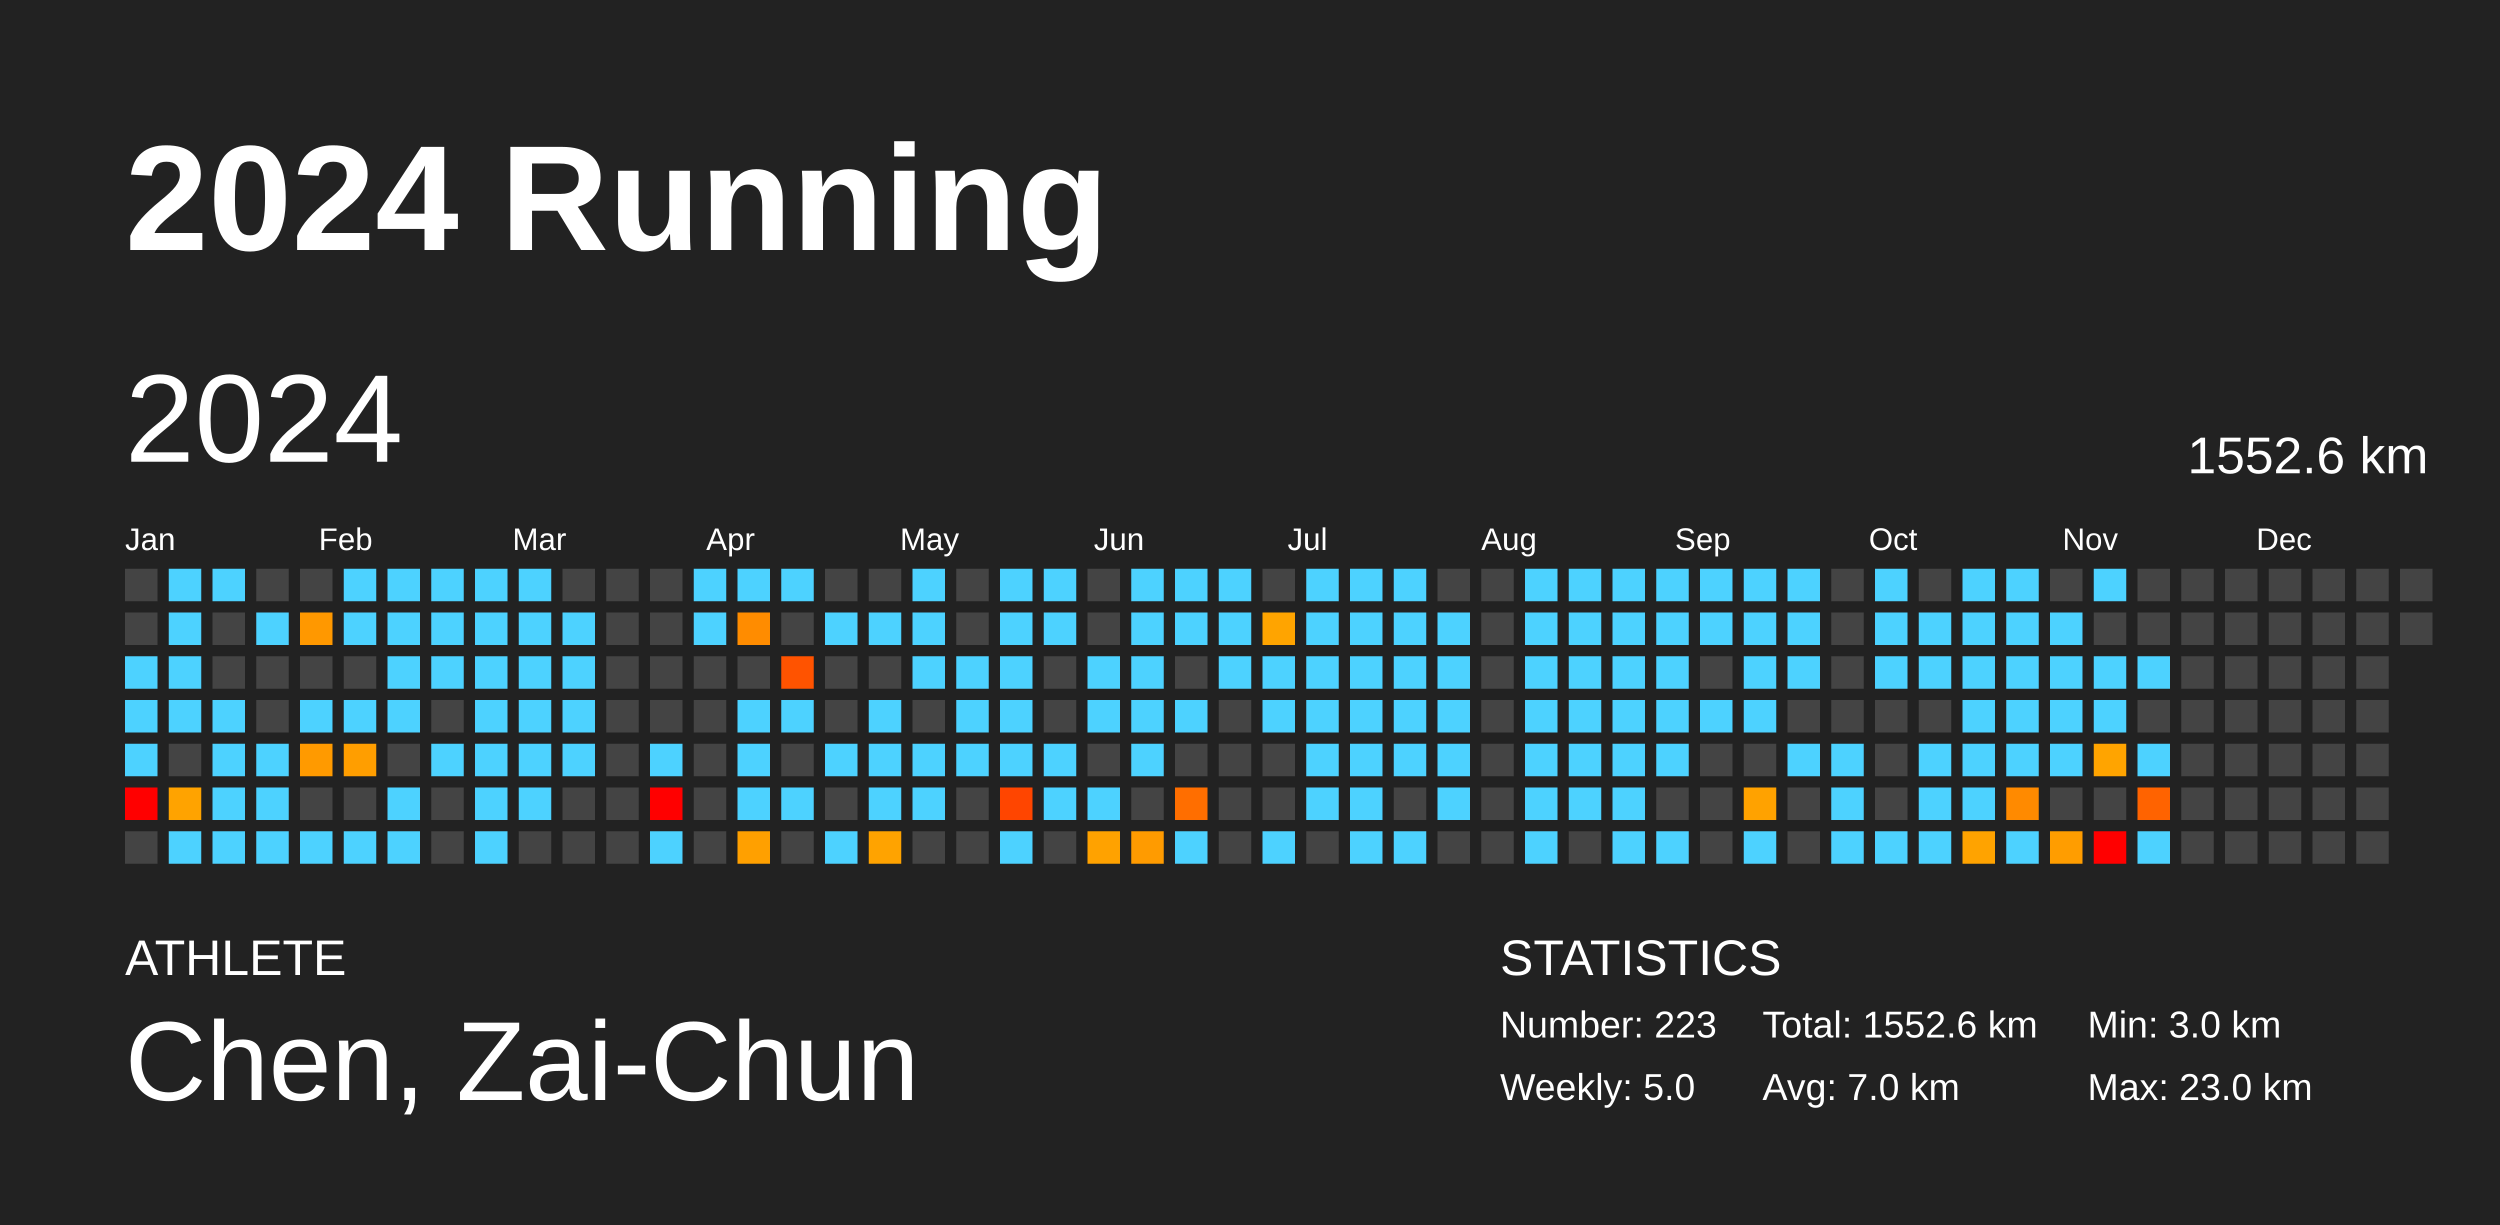
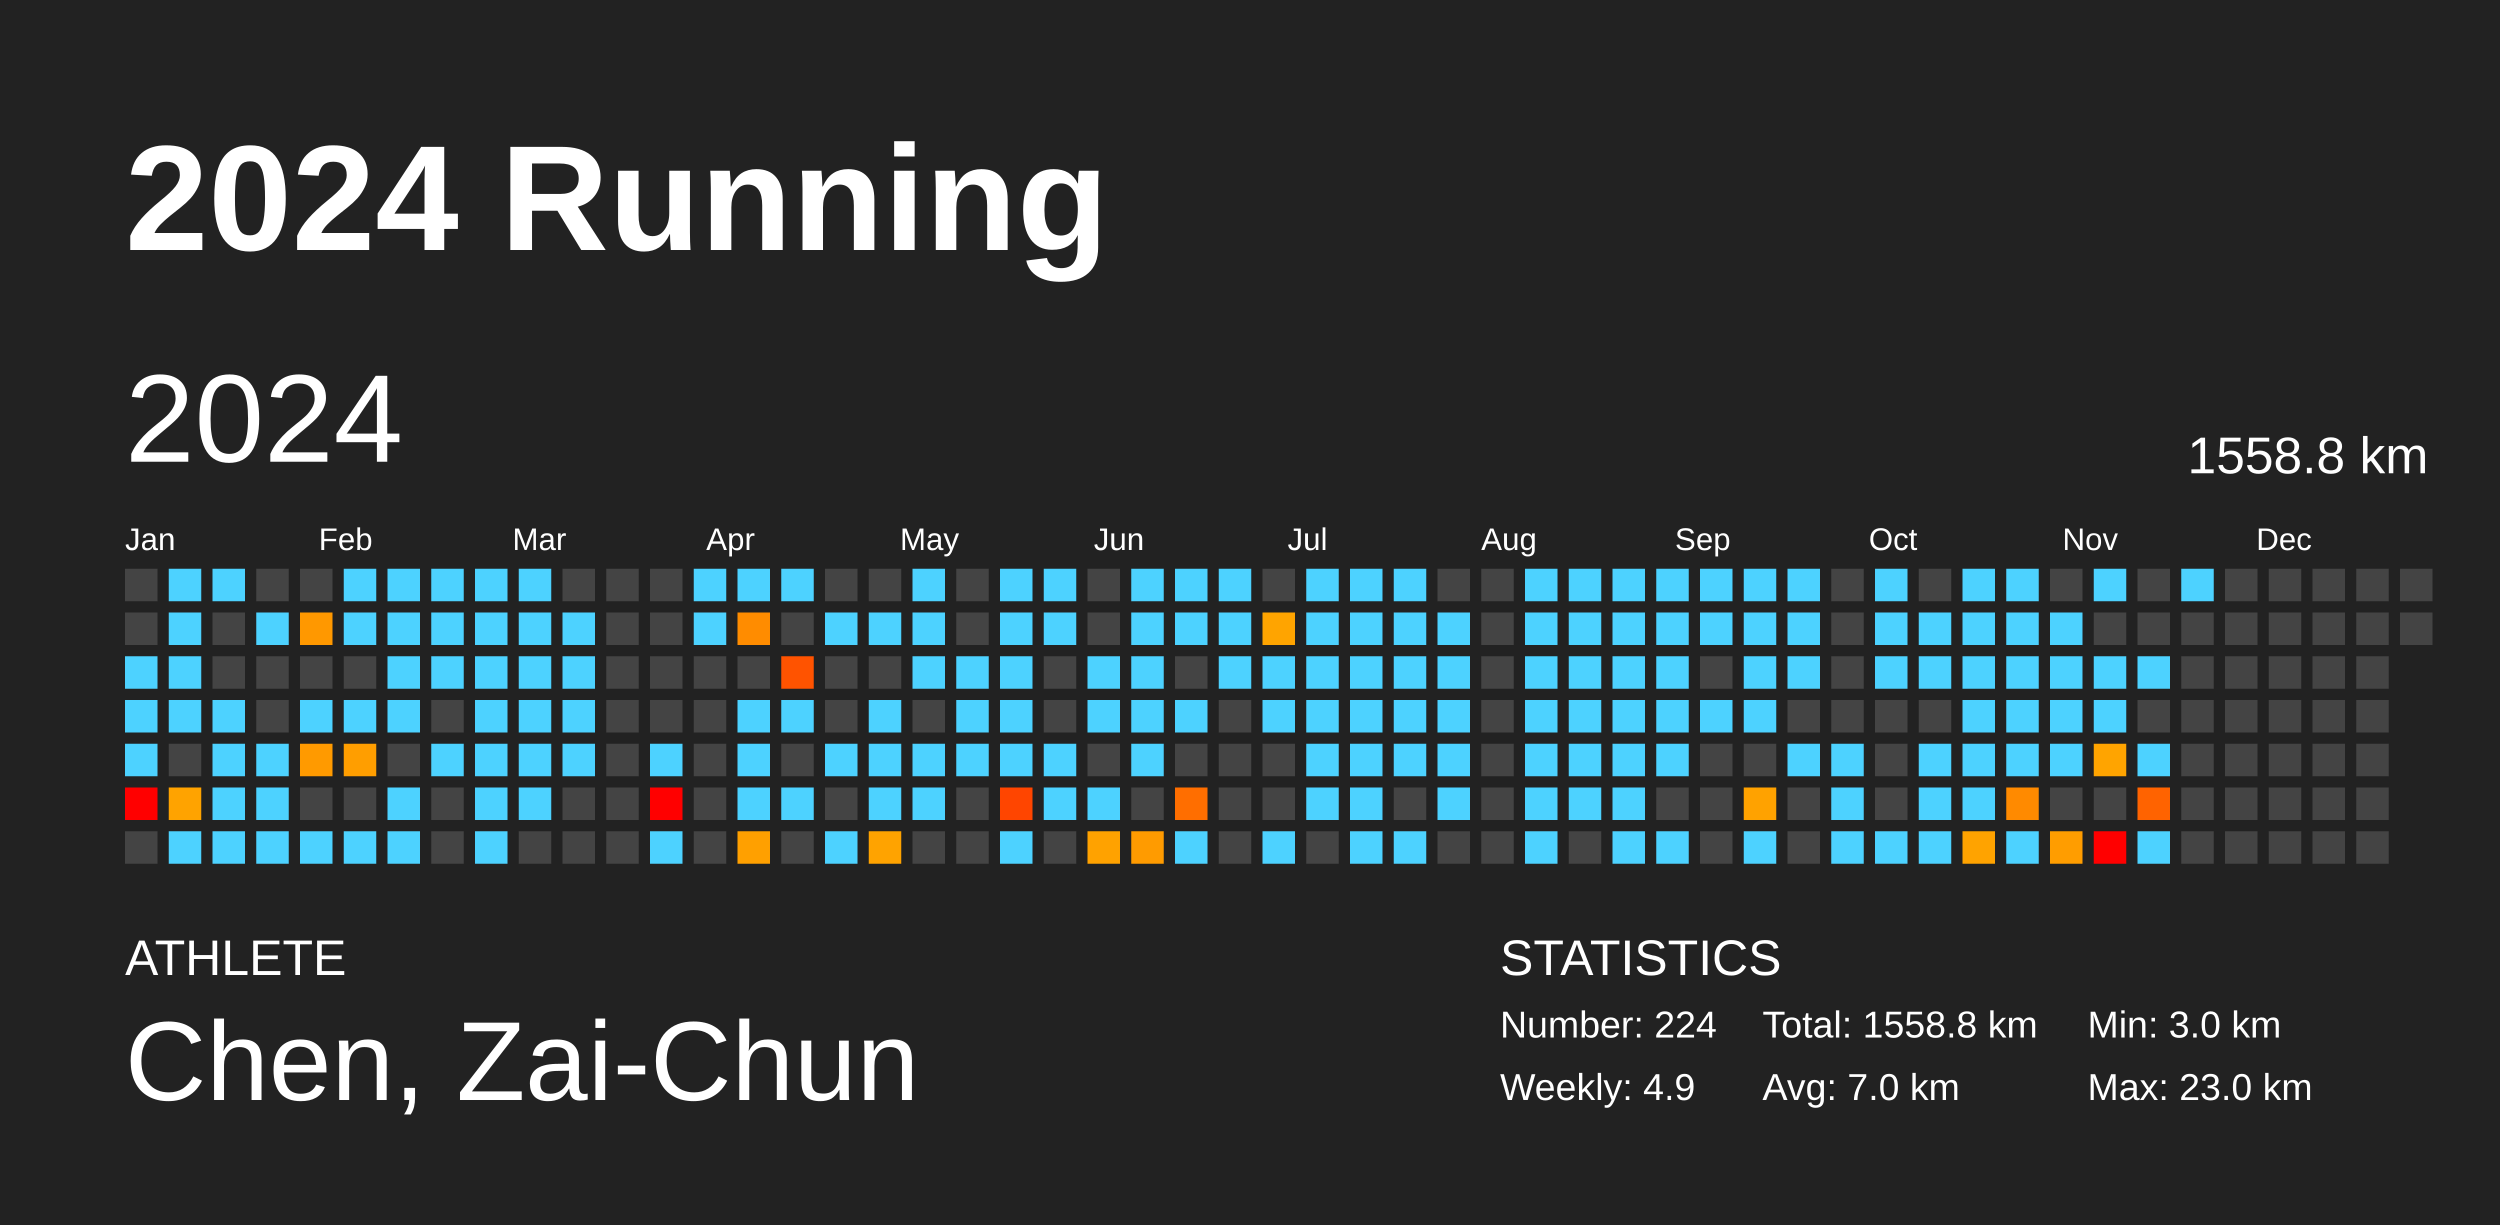
<svg xmlns="http://www.w3.org/2000/svg" baseProfile="full" height="98mm" version="1.1" viewBox="0,0,200,98" width="200mm">
  <defs />
  <rect fill="#222222" height="98" width="200" x="0" y="0" />
  <text fill="#FFFFFF" style="font-size:12px; font-family:Arial; font-weight:bold;" x="10" y="20">2024 Running</text>
  <text fill="#FFFFFF" style="font-size:4px; font-family:Arial" x="10" y="78">ATHLETE</text>
  <text fill="#FFFFFF" style="font-size:9px; font-family:Arial" x="10" y="88">Chen, Zai-Chun</text>
  <text fill="#FFFFFF" style="font-size:4px; font-family:Arial" x="120" y="78">STATISTICS</text>
-   <text fill="#FFFFFF" style="font-size:3px; font-family:Arial" x="120" y="83">Number: 223</text>
-   <text fill="#FFFFFF" style="font-size:3px; font-family:Arial" x="120" y="88">Weekly: 5.0</text>
-   <text fill="#FFFFFF" style="font-size:3px; font-family:Arial" x="141" y="83">Total: 1552.6 km</text>
+   <text fill="#FFFFFF" style="font-size:3px; font-family:Arial" x="120" y="83">Number: 224</text>
+   <text fill="#FFFFFF" style="font-size:3px; font-family:Arial" x="120" y="88">Weekly: 4.9</text>
+   <text fill="#FFFFFF" style="font-size:3px; font-family:Arial" x="141" y="83">Total: 1558.8 km</text>
  <text fill="#FFFFFF" style="font-size:3px; font-family:Arial" x="141" y="88">Avg: 7.0 km</text>
  <text fill="#FFFFFF" style="font-size:3px; font-family:Arial" x="167" y="83">Min: 3.0 km</text>
  <text fill="#FFFFFF" style="font-size:3px; font-family:Arial" x="167" y="88">Max: 23.0 km</text>
  <text dominant-baseline="hanging" fill="#FFFFFF" style="font-size:10.0px; font-family:Arial;" x="10" y="30">2024</text>
-   <text dominant-baseline="hanging" fill="#FFFFFF" style="font-size:4.125px; font-family:Arial;" x="175" y="35">1552.6 km</text>
+   <text dominant-baseline="hanging" fill="#FFFFFF" style="font-size:4.125px; font-family:Arial;" x="175" y="35">1558.8 km</text>
  <text fill="#FFFFFF" style="font-size:2.5px; font-family:Arial" x="10.0" y="44">Jan</text>
  <text fill="#FFFFFF" style="font-size:2.5px; font-family:Arial" x="25.5" y="44">Feb</text>
  <text fill="#FFFFFF" style="font-size:2.5px; font-family:Arial" x="41.0" y="44">Mar</text>
  <text fill="#FFFFFF" style="font-size:2.5px; font-family:Arial" x="56.5" y="44">Apr</text>
  <text fill="#FFFFFF" style="font-size:2.5px; font-family:Arial" x="72.0" y="44">May</text>
  <text fill="#FFFFFF" style="font-size:2.5px; font-family:Arial" x="87.5" y="44">Jun</text>
  <text fill="#FFFFFF" style="font-size:2.5px; font-family:Arial" x="103.0" y="44">Jul</text>
  <text fill="#FFFFFF" style="font-size:2.5px; font-family:Arial" x="118.5" y="44">Aug</text>
  <text fill="#FFFFFF" style="font-size:2.5px; font-family:Arial" x="134.0" y="44">Sep</text>
  <text fill="#FFFFFF" style="font-size:2.5px; font-family:Arial" x="149.5" y="44">Oct</text>
  <text fill="#FFFFFF" style="font-size:2.5px; font-family:Arial" x="165.0" y="44">Nov</text>
  <text fill="#FFFFFF" style="font-size:2.5px; font-family:Arial" x="180.5" y="44">Dec</text>
  <rect fill="#444444" height="2.6" width="2.6" x="10.0" y="45.5" />
  <rect fill="#444444" height="2.6" width="2.6" x="10.0" y="49.0" />
  <rect fill="#4dd2ff" height="2.6" width="2.6" x="10.0" y="52.5" />
  <rect fill="#4dd2ff" height="2.6" width="2.6" x="10.0" y="56.0" />
  <rect fill="#4dd2ff" height="2.6" width="2.6" x="10.0" y="59.5" />
  <rect fill="red" height="2.6" width="2.6" x="10.0" y="63.0" />
  <rect fill="#444444" height="2.6" width="2.6" x="10.0" y="66.5" />
  <rect fill="#4dd2ff" height="2.6" width="2.6" x="13.5" y="45.5" />
  <rect fill="#4dd2ff" height="2.6" width="2.6" x="13.5" y="49.0" />
  <rect fill="#4dd2ff" height="2.6" width="2.6" x="13.5" y="52.5" />
  <rect fill="#4dd2ff" height="2.6" width="2.6" x="13.5" y="56.0" />
  <rect fill="#444444" height="2.6" width="2.6" x="13.5" y="59.5" />
  <rect fill="#ffa300" height="2.6" width="2.6" x="13.5" y="63.0" />
  <rect fill="#4dd2ff" height="2.6" width="2.6" x="13.5" y="66.5" />
  <rect fill="#4dd2ff" height="2.6" width="2.6" x="17.0" y="45.5" />
  <rect fill="#444444" height="2.6" width="2.6" x="17.0" y="49.0" />
  <rect fill="#444444" height="2.6" width="2.6" x="17.0" y="52.5" />
  <rect fill="#4dd2ff" height="2.6" width="2.6" x="17.0" y="56.0" />
  <rect fill="#4dd2ff" height="2.6" width="2.6" x="17.0" y="59.5" />
  <rect fill="#4dd2ff" height="2.6" width="2.6" x="17.0" y="63.0" />
  <rect fill="#4dd2ff" height="2.6" width="2.6" x="17.0" y="66.5" />
  <rect fill="#444444" height="2.6" width="2.6" x="20.5" y="45.5" />
  <rect fill="#4dd2ff" height="2.6" width="2.6" x="20.5" y="49.0" />
  <rect fill="#444444" height="2.6" width="2.6" x="20.5" y="52.5" />
  <rect fill="#444444" height="2.6" width="2.6" x="20.5" y="56.0" />
  <rect fill="#4dd2ff" height="2.6" width="2.6" x="20.5" y="59.5" />
  <rect fill="#4dd2ff" height="2.6" width="2.6" x="20.5" y="63.0" />
  <rect fill="#4dd2ff" height="2.6" width="2.6" x="20.5" y="66.5" />
  <rect fill="#444444" height="2.6" width="2.6" x="24.0" y="45.5" />
  <rect fill="#ff9800" height="2.6" width="2.6" x="24.0" y="49.0" />
  <rect fill="#444444" height="2.6" width="2.6" x="24.0" y="52.5" />
  <rect fill="#4dd2ff" height="2.6" width="2.6" x="24.0" y="56.0" />
  <rect fill="#ff9a00" height="2.6" width="2.6" x="24.0" y="59.5" />
  <rect fill="#444444" height="2.6" width="2.6" x="24.0" y="63.0" />
  <rect fill="#4dd2ff" height="2.6" width="2.6" x="24.0" y="66.5" />
  <rect fill="#4dd2ff" height="2.6" width="2.6" x="27.5" y="45.5" />
  <rect fill="#4dd2ff" height="2.6" width="2.6" x="27.5" y="49.0" />
  <rect fill="#444444" height="2.6" width="2.6" x="27.5" y="52.5" />
  <rect fill="#4dd2ff" height="2.6" width="2.6" x="27.5" y="56.0" />
  <rect fill="#ff9e00" height="2.6" width="2.6" x="27.5" y="59.5" />
  <rect fill="#444444" height="2.6" width="2.6" x="27.5" y="63.0" />
  <rect fill="#4dd2ff" height="2.6" width="2.6" x="27.5" y="66.5" />
  <rect fill="#4dd2ff" height="2.6" width="2.6" x="31.0" y="45.5" />
  <rect fill="#4dd2ff" height="2.6" width="2.6" x="31.0" y="49.0" />
  <rect fill="#4dd2ff" height="2.6" width="2.6" x="31.0" y="52.5" />
  <rect fill="#4dd2ff" height="2.6" width="2.6" x="31.0" y="56.0" />
  <rect fill="#444444" height="2.6" width="2.6" x="31.0" y="59.5" />
  <rect fill="#4dd2ff" height="2.6" width="2.6" x="31.0" y="63.0" />
  <rect fill="#4dd2ff" height="2.6" width="2.6" x="31.0" y="66.5" />
  <rect fill="#4dd2ff" height="2.6" width="2.6" x="34.5" y="45.5" />
  <rect fill="#4dd2ff" height="2.6" width="2.6" x="34.5" y="49.0" />
  <rect fill="#4dd2ff" height="2.6" width="2.6" x="34.5" y="52.5" />
  <rect fill="#444444" height="2.6" width="2.6" x="34.5" y="56.0" />
  <rect fill="#4dd2ff" height="2.6" width="2.6" x="34.5" y="59.5" />
  <rect fill="#444444" height="2.6" width="2.6" x="34.5" y="63.0" />
  <rect fill="#444444" height="2.6" width="2.6" x="34.5" y="66.5" />
  <rect fill="#4dd2ff" height="2.6" width="2.6" x="38.0" y="45.5" />
  <rect fill="#4dd2ff" height="2.6" width="2.6" x="38.0" y="49.0" />
  <rect fill="#4dd2ff" height="2.6" width="2.6" x="38.0" y="52.5" />
  <rect fill="#4dd2ff" height="2.6" width="2.6" x="38.0" y="56.0" />
  <rect fill="#4dd2ff" height="2.6" width="2.6" x="38.0" y="59.5" />
  <rect fill="#4dd2ff" height="2.6" width="2.6" x="38.0" y="63.0" />
  <rect fill="#4dd2ff" height="2.6" width="2.6" x="38.0" y="66.5" />
  <rect fill="#4dd2ff" height="2.6" width="2.6" x="41.5" y="45.5" />
  <rect fill="#4dd2ff" height="2.6" width="2.6" x="41.5" y="49.0" />
  <rect fill="#4dd2ff" height="2.6" width="2.6" x="41.5" y="52.5" />
  <rect fill="#4dd2ff" height="2.6" width="2.6" x="41.5" y="56.0" />
  <rect fill="#4dd2ff" height="2.6" width="2.6" x="41.5" y="59.5" />
  <rect fill="#4dd2ff" height="2.6" width="2.6" x="41.5" y="63.0" />
  <rect fill="#444444" height="2.6" width="2.6" x="41.5" y="66.5" />
  <rect fill="#444444" height="2.6" width="2.6" x="45.0" y="45.5" />
  <rect fill="#4dd2ff" height="2.6" width="2.6" x="45.0" y="49.0" />
  <rect fill="#4dd2ff" height="2.6" width="2.6" x="45.0" y="52.5" />
  <rect fill="#4dd2ff" height="2.6" width="2.6" x="45.0" y="56.0" />
  <rect fill="#4dd2ff" height="2.6" width="2.6" x="45.0" y="59.5" />
  <rect fill="#444444" height="2.6" width="2.6" x="45.0" y="63.0" />
  <rect fill="#444444" height="2.6" width="2.6" x="45.0" y="66.5" />
  <rect fill="#444444" height="2.6" width="2.6" x="48.5" y="45.5" />
  <rect fill="#444444" height="2.6" width="2.6" x="48.5" y="49.0" />
  <rect fill="#444444" height="2.6" width="2.6" x="48.5" y="52.5" />
  <rect fill="#444444" height="2.6" width="2.6" x="48.5" y="56.0" />
  <rect fill="#444444" height="2.6" width="2.6" x="48.5" y="59.5" />
  <rect fill="#444444" height="2.6" width="2.6" x="48.5" y="63.0" />
  <rect fill="#444444" height="2.6" width="2.6" x="48.5" y="66.5" />
  <rect fill="#444444" height="2.6" width="2.6" x="52.0" y="45.5" />
  <rect fill="#444444" height="2.6" width="2.6" x="52.0" y="49.0" />
  <rect fill="#444444" height="2.6" width="2.6" x="52.0" y="52.5" />
  <rect fill="#444444" height="2.6" width="2.6" x="52.0" y="56.0" />
  <rect fill="#4dd2ff" height="2.6" width="2.6" x="52.0" y="59.5" />
  <rect fill="red" height="2.6" width="2.6" x="52.0" y="63.0" />
  <rect fill="#4dd2ff" height="2.6" width="2.6" x="52.0" y="66.5" />
  <rect fill="#4dd2ff" height="2.6" width="2.6" x="55.5" y="45.5" />
  <rect fill="#4dd2ff" height="2.6" width="2.6" x="55.5" y="49.0" />
  <rect fill="#444444" height="2.6" width="2.6" x="55.5" y="52.5" />
  <rect fill="#444444" height="2.6" width="2.6" x="55.5" y="56.0" />
  <rect fill="#444444" height="2.6" width="2.6" x="55.5" y="59.5" />
  <rect fill="#444444" height="2.6" width="2.6" x="55.5" y="63.0" />
  <rect fill="#444444" height="2.6" width="2.6" x="55.5" y="66.5" />
  <rect fill="#4dd2ff" height="2.6" width="2.6" x="59.0" y="45.5" />
  <rect fill="#ff8c00" height="2.6" width="2.6" x="59.0" y="49.0" />
  <rect fill="#444444" height="2.6" width="2.6" x="59.0" y="52.5" />
  <rect fill="#4dd2ff" height="2.6" width="2.6" x="59.0" y="56.0" />
  <rect fill="#4dd2ff" height="2.6" width="2.6" x="59.0" y="59.5" />
  <rect fill="#4dd2ff" height="2.6" width="2.6" x="59.0" y="63.0" />
  <rect fill="#ffa000" height="2.6" width="2.6" x="59.0" y="66.5" />
  <rect fill="#4dd2ff" height="2.6" width="2.6" x="62.5" y="45.5" />
  <rect fill="#444444" height="2.6" width="2.6" x="62.5" y="49.0" />
  <rect fill="#ff5300" height="2.6" width="2.6" x="62.5" y="52.5" />
  <rect fill="#4dd2ff" height="2.6" width="2.6" x="62.5" y="56.0" />
  <rect fill="#444444" height="2.6" width="2.6" x="62.5" y="59.5" />
  <rect fill="#4dd2ff" height="2.6" width="2.6" x="62.5" y="63.0" />
  <rect fill="#444444" height="2.6" width="2.6" x="62.5" y="66.5" />
  <rect fill="#444444" height="2.6" width="2.6" x="66.0" y="45.5" />
  <rect fill="#4dd2ff" height="2.6" width="2.6" x="66.0" y="49.0" />
  <rect fill="#444444" height="2.6" width="2.6" x="66.0" y="52.5" />
  <rect fill="#444444" height="2.6" width="2.6" x="66.0" y="56.0" />
  <rect fill="#4dd2ff" height="2.6" width="2.6" x="66.0" y="59.5" />
  <rect fill="#444444" height="2.6" width="2.6" x="66.0" y="63.0" />
  <rect fill="#4dd2ff" height="2.6" width="2.6" x="66.0" y="66.5" />
  <rect fill="#444444" height="2.6" width="2.6" x="69.5" y="45.5" />
  <rect fill="#4dd2ff" height="2.6" width="2.6" x="69.5" y="49.0" />
  <rect fill="#444444" height="2.6" width="2.6" x="69.5" y="52.5" />
  <rect fill="#4dd2ff" height="2.6" width="2.6" x="69.5" y="56.0" />
  <rect fill="#4dd2ff" height="2.6" width="2.6" x="69.5" y="59.5" />
  <rect fill="#4dd2ff" height="2.6" width="2.6" x="69.5" y="63.0" />
  <rect fill="#ffa300" height="2.6" width="2.6" x="69.5" y="66.5" />
  <rect fill="#4dd2ff" height="2.6" width="2.6" x="73.0" y="45.5" />
  <rect fill="#4dd2ff" height="2.6" width="2.6" x="73.0" y="49.0" />
  <rect fill="#4dd2ff" height="2.6" width="2.6" x="73.0" y="52.5" />
  <rect fill="#444444" height="2.6" width="2.6" x="73.0" y="56.0" />
  <rect fill="#4dd2ff" height="2.6" width="2.6" x="73.0" y="59.5" />
  <rect fill="#4dd2ff" height="2.6" width="2.6" x="73.0" y="63.0" />
  <rect fill="#444444" height="2.6" width="2.6" x="73.0" y="66.5" />
  <rect fill="#444444" height="2.6" width="2.6" x="76.5" y="45.5" />
  <rect fill="#444444" height="2.6" width="2.6" x="76.5" y="49.0" />
  <rect fill="#4dd2ff" height="2.6" width="2.6" x="76.5" y="52.5" />
  <rect fill="#4dd2ff" height="2.6" width="2.6" x="76.5" y="56.0" />
  <rect fill="#4dd2ff" height="2.6" width="2.6" x="76.5" y="59.5" />
  <rect fill="#444444" height="2.6" width="2.6" x="76.5" y="63.0" />
  <rect fill="#444444" height="2.6" width="2.6" x="76.5" y="66.5" />
  <rect fill="#4dd2ff" height="2.6" width="2.6" x="80.0" y="45.5" />
  <rect fill="#4dd2ff" height="2.6" width="2.6" x="80.0" y="49.0" />
  <rect fill="#4dd2ff" height="2.6" width="2.6" x="80.0" y="52.5" />
  <rect fill="#4dd2ff" height="2.6" width="2.6" x="80.0" y="56.0" />
  <rect fill="#4dd2ff" height="2.6" width="2.6" x="80.0" y="59.5" />
  <rect fill="#ff4500" height="2.6" width="2.6" x="80.0" y="63.0" />
  <rect fill="#4dd2ff" height="2.6" width="2.6" x="80.0" y="66.5" />
  <rect fill="#4dd2ff" height="2.6" width="2.6" x="83.5" y="45.5" />
  <rect fill="#4dd2ff" height="2.6" width="2.6" x="83.5" y="49.0" />
  <rect fill="#444444" height="2.6" width="2.6" x="83.5" y="52.5" />
  <rect fill="#444444" height="2.6" width="2.6" x="83.5" y="56.0" />
  <rect fill="#4dd2ff" height="2.6" width="2.6" x="83.5" y="59.5" />
  <rect fill="#4dd2ff" height="2.6" width="2.6" x="83.5" y="63.0" />
  <rect fill="#444444" height="2.6" width="2.6" x="83.5" y="66.5" />
  <rect fill="#444444" height="2.6" width="2.6" x="87.0" y="45.5" />
  <rect fill="#444444" height="2.6" width="2.6" x="87.0" y="49.0" />
  <rect fill="#4dd2ff" height="2.6" width="2.6" x="87.0" y="52.5" />
  <rect fill="#4dd2ff" height="2.6" width="2.6" x="87.0" y="56.0" />
  <rect fill="#444444" height="2.6" width="2.6" x="87.0" y="59.5" />
  <rect fill="#4dd2ff" height="2.6" width="2.6" x="87.0" y="63.0" />
  <rect fill="#ffa200" height="2.6" width="2.6" x="87.0" y="66.5" />
  <rect fill="#4dd2ff" height="2.6" width="2.6" x="90.5" y="45.5" />
  <rect fill="#4dd2ff" height="2.6" width="2.6" x="90.5" y="49.0" />
  <rect fill="#4dd2ff" height="2.6" width="2.6" x="90.5" y="52.5" />
  <rect fill="#4dd2ff" height="2.6" width="2.6" x="90.5" y="56.0" />
  <rect fill="#4dd2ff" height="2.6" width="2.6" x="90.5" y="59.5" />
  <rect fill="#444444" height="2.6" width="2.6" x="90.5" y="63.0" />
  <rect fill="#ff9b00" height="2.6" width="2.6" x="90.5" y="66.5" />
  <rect fill="#4dd2ff" height="2.6" width="2.6" x="94.0" y="45.5" />
  <rect fill="#4dd2ff" height="2.6" width="2.6" x="94.0" y="49.0" />
  <rect fill="#444444" height="2.6" width="2.6" x="94.0" y="52.5" />
  <rect fill="#4dd2ff" height="2.6" width="2.6" x="94.0" y="56.0" />
  <rect fill="#444444" height="2.6" width="2.6" x="94.0" y="59.5" />
  <rect fill="#ff6e00" height="2.6" width="2.6" x="94.0" y="63.0" />
  <rect fill="#4dd2ff" height="2.6" width="2.6" x="94.0" y="66.5" />
  <rect fill="#4dd2ff" height="2.6" width="2.6" x="97.5" y="45.5" />
  <rect fill="#4dd2ff" height="2.6" width="2.6" x="97.5" y="49.0" />
  <rect fill="#4dd2ff" height="2.6" width="2.6" x="97.5" y="52.5" />
  <rect fill="#444444" height="2.6" width="2.6" x="97.5" y="56.0" />
  <rect fill="#444444" height="2.6" width="2.6" x="97.5" y="59.5" />
  <rect fill="#444444" height="2.6" width="2.6" x="97.5" y="63.0" />
  <rect fill="#444444" height="2.6" width="2.6" x="97.5" y="66.5" />
  <rect fill="#444444" height="2.6" width="2.6" x="101.0" y="45.5" />
  <rect fill="#ffa400" height="2.6" width="2.6" x="101.0" y="49.0" />
  <rect fill="#4dd2ff" height="2.6" width="2.6" x="101.0" y="52.5" />
  <rect fill="#4dd2ff" height="2.6" width="2.6" x="101.0" y="56.0" />
  <rect fill="#444444" height="2.6" width="2.6" x="101.0" y="59.5" />
  <rect fill="#444444" height="2.6" width="2.6" x="101.0" y="63.0" />
  <rect fill="#4dd2ff" height="2.6" width="2.6" x="101.0" y="66.5" />
  <rect fill="#4dd2ff" height="2.6" width="2.6" x="104.5" y="45.5" />
  <rect fill="#4dd2ff" height="2.6" width="2.6" x="104.5" y="49.0" />
  <rect fill="#4dd2ff" height="2.6" width="2.6" x="104.5" y="52.5" />
  <rect fill="#4dd2ff" height="2.6" width="2.6" x="104.5" y="56.0" />
  <rect fill="#4dd2ff" height="2.6" width="2.6" x="104.5" y="59.5" />
  <rect fill="#4dd2ff" height="2.6" width="2.6" x="104.5" y="63.0" />
  <rect fill="#444444" height="2.6" width="2.6" x="104.5" y="66.5" />
  <rect fill="#4dd2ff" height="2.6" width="2.6" x="108.0" y="45.5" />
  <rect fill="#4dd2ff" height="2.6" width="2.6" x="108.0" y="49.0" />
  <rect fill="#4dd2ff" height="2.6" width="2.6" x="108.0" y="52.5" />
  <rect fill="#4dd2ff" height="2.6" width="2.6" x="108.0" y="56.0" />
  <rect fill="#4dd2ff" height="2.6" width="2.6" x="108.0" y="59.5" />
  <rect fill="#4dd2ff" height="2.6" width="2.6" x="108.0" y="63.0" />
  <rect fill="#4dd2ff" height="2.6" width="2.6" x="108.0" y="66.5" />
  <rect fill="#4dd2ff" height="2.6" width="2.6" x="111.5" y="45.5" />
  <rect fill="#4dd2ff" height="2.6" width="2.6" x="111.5" y="49.0" />
  <rect fill="#4dd2ff" height="2.6" width="2.6" x="111.5" y="52.5" />
  <rect fill="#4dd2ff" height="2.6" width="2.6" x="111.5" y="56.0" />
  <rect fill="#4dd2ff" height="2.6" width="2.6" x="111.5" y="59.5" />
  <rect fill="#444444" height="2.6" width="2.6" x="111.5" y="63.0" />
  <rect fill="#4dd2ff" height="2.6" width="2.6" x="111.5" y="66.5" />
  <rect fill="#444444" height="2.6" width="2.6" x="115.0" y="45.5" />
  <rect fill="#4dd2ff" height="2.6" width="2.6" x="115.0" y="49.0" />
  <rect fill="#4dd2ff" height="2.6" width="2.6" x="115.0" y="52.5" />
  <rect fill="#4dd2ff" height="2.6" width="2.6" x="115.0" y="56.0" />
  <rect fill="#4dd2ff" height="2.6" width="2.6" x="115.0" y="59.5" />
  <rect fill="#4dd2ff" height="2.6" width="2.6" x="115.0" y="63.0" />
  <rect fill="#444444" height="2.6" width="2.6" x="115.0" y="66.5" />
  <rect fill="#444444" height="2.6" width="2.6" x="118.5" y="45.5" />
  <rect fill="#444444" height="2.6" width="2.6" x="118.5" y="49.0" />
  <rect fill="#444444" height="2.6" width="2.6" x="118.5" y="52.5" />
  <rect fill="#444444" height="2.6" width="2.6" x="118.5" y="56.0" />
  <rect fill="#444444" height="2.6" width="2.6" x="118.5" y="59.5" />
  <rect fill="#444444" height="2.6" width="2.6" x="118.5" y="63.0" />
  <rect fill="#444444" height="2.6" width="2.6" x="118.5" y="66.5" />
  <rect fill="#4dd2ff" height="2.6" width="2.6" x="122.0" y="45.5" />
  <rect fill="#4dd2ff" height="2.6" width="2.6" x="122.0" y="49.0" />
  <rect fill="#4dd2ff" height="2.6" width="2.6" x="122.0" y="52.5" />
  <rect fill="#4dd2ff" height="2.6" width="2.6" x="122.0" y="56.0" />
  <rect fill="#4dd2ff" height="2.6" width="2.6" x="122.0" y="59.5" />
  <rect fill="#4dd2ff" height="2.6" width="2.6" x="122.0" y="63.0" />
  <rect fill="#4dd2ff" height="2.6" width="2.6" x="122.0" y="66.5" />
  <rect fill="#4dd2ff" height="2.6" width="2.6" x="125.5" y="45.5" />
  <rect fill="#4dd2ff" height="2.6" width="2.6" x="125.5" y="49.0" />
  <rect fill="#4dd2ff" height="2.6" width="2.6" x="125.5" y="52.5" />
  <rect fill="#4dd2ff" height="2.6" width="2.6" x="125.5" y="56.0" />
  <rect fill="#4dd2ff" height="2.6" width="2.6" x="125.5" y="59.5" />
  <rect fill="#4dd2ff" height="2.6" width="2.6" x="125.5" y="63.0" />
  <rect fill="#444444" height="2.6" width="2.6" x="125.5" y="66.5" />
  <rect fill="#4dd2ff" height="2.6" width="2.6" x="129.0" y="45.5" />
  <rect fill="#4dd2ff" height="2.6" width="2.6" x="129.0" y="49.0" />
  <rect fill="#4dd2ff" height="2.6" width="2.6" x="129.0" y="52.5" />
  <rect fill="#4dd2ff" height="2.6" width="2.6" x="129.0" y="56.0" />
  <rect fill="#4dd2ff" height="2.6" width="2.6" x="129.0" y="59.5" />
  <rect fill="#4dd2ff" height="2.6" width="2.6" x="129.0" y="63.0" />
  <rect fill="#4dd2ff" height="2.6" width="2.6" x="129.0" y="66.5" />
  <rect fill="#4dd2ff" height="2.6" width="2.6" x="132.5" y="45.5" />
  <rect fill="#4dd2ff" height="2.6" width="2.6" x="132.5" y="49.0" />
  <rect fill="#4dd2ff" height="2.6" width="2.6" x="132.5" y="52.5" />
  <rect fill="#4dd2ff" height="2.6" width="2.6" x="132.5" y="56.0" />
  <rect fill="#4dd2ff" height="2.6" width="2.6" x="132.5" y="59.5" />
  <rect fill="#444444" height="2.6" width="2.6" x="132.5" y="63.0" />
  <rect fill="#4dd2ff" height="2.6" width="2.6" x="132.5" y="66.5" />
  <rect fill="#4dd2ff" height="2.6" width="2.6" x="136.0" y="45.5" />
  <rect fill="#4dd2ff" height="2.6" width="2.6" x="136.0" y="49.0" />
  <rect fill="#444444" height="2.6" width="2.6" x="136.0" y="52.5" />
  <rect fill="#4dd2ff" height="2.6" width="2.6" x="136.0" y="56.0" />
  <rect fill="#444444" height="2.6" width="2.6" x="136.0" y="59.5" />
  <rect fill="#444444" height="2.6" width="2.6" x="136.0" y="63.0" />
  <rect fill="#444444" height="2.6" width="2.6" x="136.0" y="66.5" />
  <rect fill="#4dd2ff" height="2.6" width="2.6" x="139.5" y="45.5" />
  <rect fill="#4dd2ff" height="2.6" width="2.6" x="139.5" y="49.0" />
  <rect fill="#4dd2ff" height="2.6" width="2.6" x="139.5" y="52.5" />
  <rect fill="#4dd2ff" height="2.6" width="2.6" x="139.5" y="56.0" />
  <rect fill="#444444" height="2.6" width="2.6" x="139.5" y="59.5" />
  <rect fill="#ffa200" height="2.6" width="2.6" x="139.5" y="63.0" />
  <rect fill="#4dd2ff" height="2.6" width="2.6" x="139.5" y="66.5" />
  <rect fill="#4dd2ff" height="2.6" width="2.6" x="143.0" y="45.5" />
  <rect fill="#4dd2ff" height="2.6" width="2.6" x="143.0" y="49.0" />
  <rect fill="#4dd2ff" height="2.6" width="2.6" x="143.0" y="52.5" />
  <rect fill="#444444" height="2.6" width="2.6" x="143.0" y="56.0" />
  <rect fill="#4dd2ff" height="2.6" width="2.6" x="143.0" y="59.5" />
  <rect fill="#444444" height="2.6" width="2.6" x="143.0" y="63.0" />
  <rect fill="#444444" height="2.6" width="2.6" x="143.0" y="66.5" />
  <rect fill="#444444" height="2.6" width="2.6" x="146.5" y="45.5" />
  <rect fill="#444444" height="2.6" width="2.6" x="146.5" y="49.0" />
  <rect fill="#444444" height="2.6" width="2.6" x="146.5" y="52.5" />
  <rect fill="#444444" height="2.6" width="2.6" x="146.5" y="56.0" />
  <rect fill="#4dd2ff" height="2.6" width="2.6" x="146.5" y="59.5" />
  <rect fill="#4dd2ff" height="2.6" width="2.6" x="146.5" y="63.0" />
  <rect fill="#4dd2ff" height="2.6" width="2.6" x="146.5" y="66.5" />
  <rect fill="#4dd2ff" height="2.6" width="2.6" x="150.0" y="45.5" />
  <rect fill="#4dd2ff" height="2.6" width="2.6" x="150.0" y="49.0" />
  <rect fill="#4dd2ff" height="2.6" width="2.6" x="150.0" y="52.5" />
  <rect fill="#444444" height="2.6" width="2.6" x="150.0" y="56.0" />
  <rect fill="#444444" height="2.6" width="2.6" x="150.0" y="59.5" />
  <rect fill="#444444" height="2.6" width="2.6" x="150.0" y="63.0" />
  <rect fill="#4dd2ff" height="2.6" width="2.6" x="150.0" y="66.5" />
  <rect fill="#444444" height="2.6" width="2.6" x="153.5" y="45.5" />
  <rect fill="#4dd2ff" height="2.6" width="2.6" x="153.5" y="49.0" />
  <rect fill="#4dd2ff" height="2.6" width="2.6" x="153.5" y="52.5" />
  <rect fill="#444444" height="2.6" width="2.6" x="153.5" y="56.0" />
  <rect fill="#4dd2ff" height="2.6" width="2.6" x="153.5" y="59.5" />
  <rect fill="#4dd2ff" height="2.6" width="2.6" x="153.5" y="63.0" />
  <rect fill="#4dd2ff" height="2.6" width="2.6" x="153.5" y="66.5" />
  <rect fill="#4dd2ff" height="2.6" width="2.6" x="157.0" y="45.5" />
  <rect fill="#4dd2ff" height="2.6" width="2.6" x="157.0" y="49.0" />
  <rect fill="#4dd2ff" height="2.6" width="2.6" x="157.0" y="52.5" />
  <rect fill="#4dd2ff" height="2.6" width="2.6" x="157.0" y="56.0" />
  <rect fill="#4dd2ff" height="2.6" width="2.6" x="157.0" y="59.5" />
  <rect fill="#4dd2ff" height="2.6" width="2.6" x="157.0" y="63.0" />
  <rect fill="#ffa300" height="2.6" width="2.6" x="157.0" y="66.5" />
  <rect fill="#4dd2ff" height="2.6" width="2.6" x="160.5" y="45.5" />
  <rect fill="#4dd2ff" height="2.6" width="2.6" x="160.5" y="49.0" />
  <rect fill="#4dd2ff" height="2.6" width="2.6" x="160.5" y="52.5" />
  <rect fill="#4dd2ff" height="2.6" width="2.6" x="160.5" y="56.0" />
  <rect fill="#4dd2ff" height="2.6" width="2.6" x="160.5" y="59.5" />
  <rect fill="#ff8a00" height="2.6" width="2.6" x="160.5" y="63.0" />
  <rect fill="#4dd2ff" height="2.6" width="2.6" x="160.5" y="66.5" />
  <rect fill="#444444" height="2.6" width="2.6" x="164.0" y="45.5" />
  <rect fill="#4dd2ff" height="2.6" width="2.6" x="164.0" y="49.0" />
  <rect fill="#4dd2ff" height="2.6" width="2.6" x="164.0" y="52.5" />
  <rect fill="#4dd2ff" height="2.6" width="2.6" x="164.0" y="56.0" />
  <rect fill="#4dd2ff" height="2.6" width="2.6" x="164.0" y="59.5" />
  <rect fill="#444444" height="2.6" width="2.6" x="164.0" y="63.0" />
  <rect fill="#ff9d00" height="2.6" width="2.6" x="164.0" y="66.5" />
  <rect fill="#4dd2ff" height="2.6" width="2.6" x="167.5" y="45.5" />
  <rect fill="#444444" height="2.6" width="2.6" x="167.5" y="49.0" />
  <rect fill="#4dd2ff" height="2.6" width="2.6" x="167.5" y="52.5" />
  <rect fill="#4dd2ff" height="2.6" width="2.6" x="167.5" y="56.0" />
  <rect fill="#ffa400" height="2.6" width="2.6" x="167.5" y="59.5" />
  <rect fill="#444444" height="2.6" width="2.6" x="167.5" y="63.0" />
  <rect fill="red" height="2.6" width="2.6" x="167.5" y="66.5" />
  <rect fill="#444444" height="2.6" width="2.6" x="171.0" y="45.5" />
  <rect fill="#444444" height="2.6" width="2.6" x="171.0" y="49.0" />
  <rect fill="#4dd2ff" height="2.6" width="2.6" x="171.0" y="52.5" />
  <rect fill="#444444" height="2.6" width="2.6" x="171.0" y="56.0" />
  <rect fill="#4dd2ff" height="2.6" width="2.6" x="171.0" y="59.5" />
  <rect fill="#ff6300" height="2.6" width="2.6" x="171.0" y="63.0" />
  <rect fill="#4dd2ff" height="2.6" width="2.6" x="171.0" y="66.5" />
-   <rect fill="#444444" height="2.6" width="2.6" x="174.5" y="45.5" />
+   <rect fill="#4dd2ff" height="2.6" width="2.6" x="174.5" y="45.5" />
  <rect fill="#444444" height="2.6" width="2.6" x="174.5" y="49.0" />
  <rect fill="#444444" height="2.6" width="2.6" x="174.5" y="52.5" />
  <rect fill="#444444" height="2.6" width="2.6" x="174.5" y="56.0" />
  <rect fill="#444444" height="2.6" width="2.6" x="174.5" y="59.5" />
  <rect fill="#444444" height="2.6" width="2.6" x="174.5" y="63.0" />
  <rect fill="#444444" height="2.6" width="2.6" x="174.5" y="66.5" />
  <rect fill="#444444" height="2.6" width="2.6" x="178.0" y="45.5" />
  <rect fill="#444444" height="2.6" width="2.6" x="178.0" y="49.0" />
  <rect fill="#444444" height="2.6" width="2.6" x="178.0" y="52.5" />
  <rect fill="#444444" height="2.6" width="2.6" x="178.0" y="56.0" />
  <rect fill="#444444" height="2.6" width="2.6" x="178.0" y="59.5" />
  <rect fill="#444444" height="2.6" width="2.6" x="178.0" y="63.0" />
  <rect fill="#444444" height="2.6" width="2.6" x="178.0" y="66.5" />
  <rect fill="#444444" height="2.6" width="2.6" x="181.5" y="45.5" />
  <rect fill="#444444" height="2.6" width="2.6" x="181.5" y="49.0" />
  <rect fill="#444444" height="2.6" width="2.6" x="181.5" y="52.5" />
  <rect fill="#444444" height="2.6" width="2.6" x="181.5" y="56.0" />
  <rect fill="#444444" height="2.6" width="2.6" x="181.5" y="59.5" />
  <rect fill="#444444" height="2.6" width="2.6" x="181.5" y="63.0" />
  <rect fill="#444444" height="2.6" width="2.6" x="181.5" y="66.5" />
  <rect fill="#444444" height="2.6" width="2.6" x="185.0" y="45.5" />
  <rect fill="#444444" height="2.6" width="2.6" x="185.0" y="49.0" />
  <rect fill="#444444" height="2.6" width="2.6" x="185.0" y="52.5" />
  <rect fill="#444444" height="2.6" width="2.6" x="185.0" y="56.0" />
  <rect fill="#444444" height="2.6" width="2.6" x="185.0" y="59.5" />
  <rect fill="#444444" height="2.6" width="2.6" x="185.0" y="63.0" />
  <rect fill="#444444" height="2.6" width="2.6" x="185.0" y="66.5" />
  <rect fill="#444444" height="2.6" width="2.6" x="188.5" y="45.5" />
  <rect fill="#444444" height="2.6" width="2.6" x="188.5" y="49.0" />
  <rect fill="#444444" height="2.6" width="2.6" x="188.5" y="52.5" />
  <rect fill="#444444" height="2.6" width="2.6" x="188.5" y="56.0" />
  <rect fill="#444444" height="2.6" width="2.6" x="188.5" y="59.5" />
  <rect fill="#444444" height="2.6" width="2.6" x="188.5" y="63.0" />
  <rect fill="#444444" height="2.6" width="2.6" x="188.5" y="66.5" />
  <rect fill="#444444" height="2.6" width="2.6" x="192.0" y="45.5" />
  <rect fill="#444444" height="2.6" width="2.6" x="192.0" y="49.0" />
</svg>
